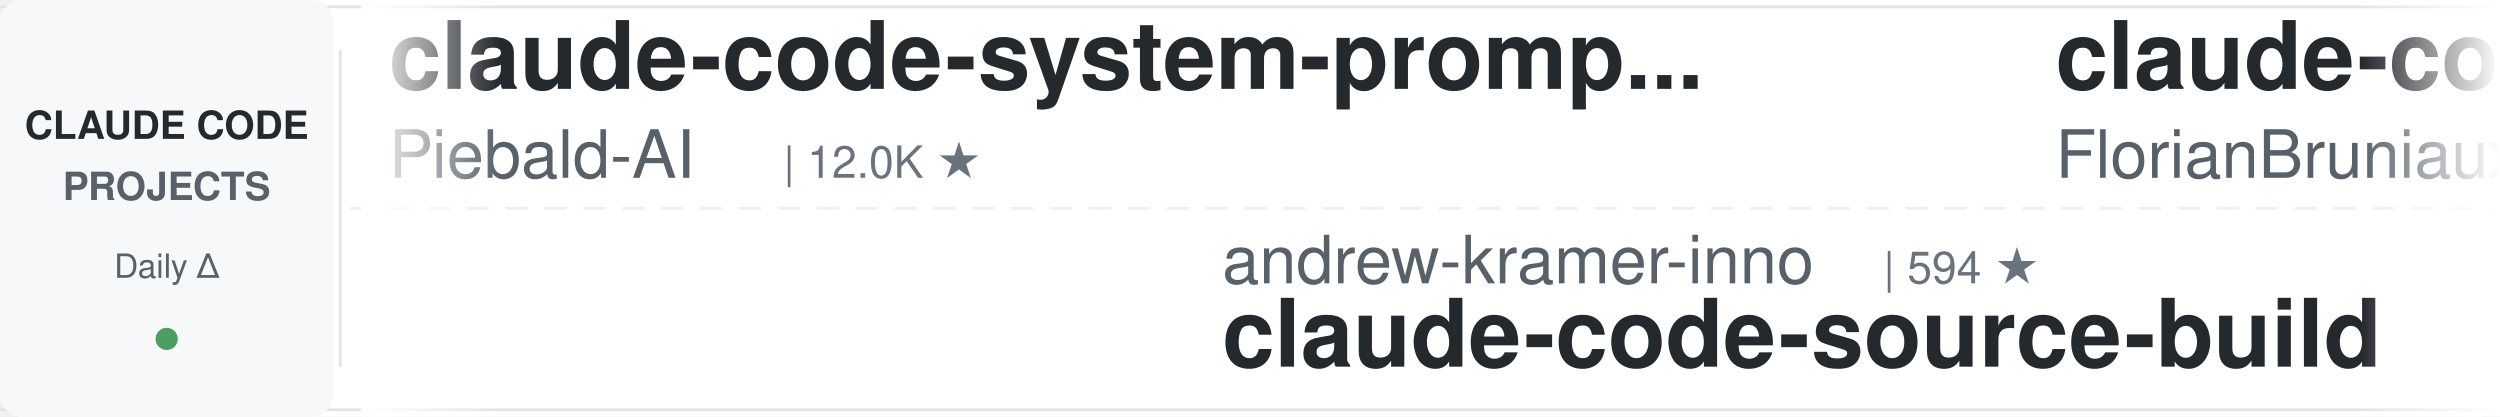
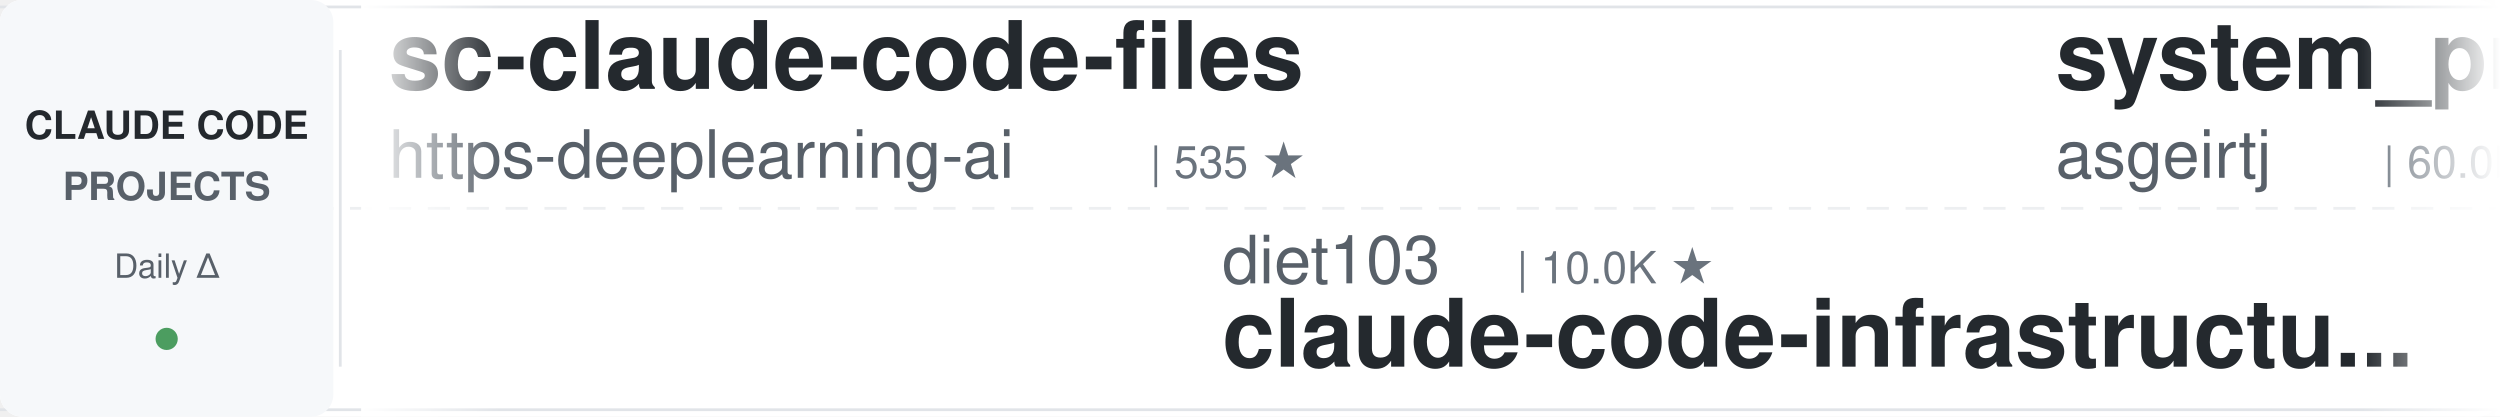
<svg xmlns="http://www.w3.org/2000/svg" width="900" height="150">
  <defs>
    <linearGradient id="leftFade" x1="0%" y1="0%" x2="100%" y2="0%">
      <stop offset="0%" style="stop-color:#ffffff;stop-opacity:1" />
      <stop offset="100%" style="stop-color:#ffffff;stop-opacity:0" />
    </linearGradient>
    <linearGradient id="rightFade" x1="0%" y1="0%" x2="100%" y2="0%">
      <stop offset="0%" style="stop-color:#ffffff;stop-opacity:0" />
      <stop offset="100%" style="stop-color:#ffffff;stop-opacity:1" />
    </linearGradient>
  </defs>
  <rect width="900" height="150" fill="#ffffff" rx="8" />
  <rect x="0" y="2" width="900" height="1" fill="#e1e4e8" />
  <rect x="0" y="147" width="900" height="1" fill="#e1e4e8" />
  <line x1="0" y1="75" x2="900" y2="75" stroke="#e1e4e8" stroke-width="1" stroke-dasharray="8 6" opacity="0.6" />
  <rect x="0" y="0" width="120" height="150" fill="#f6f8fa" rx="8" />
  <text x="60" y="50" font-family="-apple-system, BlinkMacSystemFont, 'Segoe UI', Helvetica, Arial, sans-serif" font-size="14" font-weight="600" fill="#24292e" text-anchor="middle">CLAUDE CODE</text>
  <text x="60" y="72" font-family="-apple-system, BlinkMacSystemFont, 'Segoe UI', Helvetica, Arial, sans-serif" font-size="14" font-weight="600" fill="#586069" text-anchor="middle">PROJECTS</text>
  <text x="60" y="100" font-family="-apple-system, BlinkMacSystemFont, 'Segoe UI', Helvetica, Arial, sans-serif" font-size="12" font-weight="500" fill="#586069" text-anchor="middle">Daily Δ</text>
  <circle cx="60" cy="122" r="4" fill="#22863a" opacity="0.8" />
  <rect x="122" y="18" width="1" height="114" fill="#e1e4e8" />
  <clipPath id="tickerClip">
    <rect x="130" y="0" width="770" height="150" />
  </clipPath>
  <g clip-path="url(#tickerClip)">
    <g id="tickerItems">
      <animateTransform attributeName="transform" attributeType="XML" type="translate" from="0 0" to="-3000 0" dur="54s" repeatCount="indefinite" />
      <g transform="translate(0, 0)">
-         <text x="140" y="32" font-family="-apple-system, BlinkMacSystemFont, 'Segoe UI', Helvetica, Arial, sans-serif" font-size="34" font-weight="600" fill="#24292e">claude-code-system-promp...</text>
-         <text x="140" y="64" font-family="-apple-system, BlinkMacSystemFont, 'Segoe UI', Helvetica, Arial, sans-serif" font-size="24" font-weight="400" fill="#586069">Piebald-AI</text>
-         <text x="282" y="64" font-family="-apple-system, BlinkMacSystemFont, 'Segoe UI', Helvetica, Arial, sans-serif" font-size="16" font-weight="500" fill="#6a737d">| 12.0K ★</text>
+         <text x="140" y="32" font-family="-apple-system, BlinkMacSystemFont, 'Segoe UI', Helvetica, Arial, sans-serif" font-size="34" font-weight="600" fill="#24292e">sc-claude-code-files</text>
+         <text x="140" y="64" font-family="-apple-system, BlinkMacSystemFont, 'Segoe UI', Helvetica, Arial, sans-serif" font-size="24" font-weight="400" fill="#586069">https-deeplearning-ai</text>
+         <text x="414" y="64" font-family="-apple-system, BlinkMacSystemFont, 'Segoe UI', Helvetica, Arial, sans-serif" font-size="16" font-weight="500" fill="#6a737d">| 535 ★</text>
      </g>
      <g transform="translate(300, 0)">
-         <text x="140" y="102" font-family="-apple-system, BlinkMacSystemFont, 'Segoe UI', Helvetica, Arial, sans-serif" font-size="24" font-weight="400" fill="#586069">andrew-kramer-inno</text>
-         <text x="378" y="102" font-family="-apple-system, BlinkMacSystemFont, 'Segoe UI', Helvetica, Arial, sans-serif" font-size="16" font-weight="500" fill="#6a737d">| 594 ★</text>
-         <text x="140" y="132" font-family="-apple-system, BlinkMacSystemFont, 'Segoe UI', Helvetica, Arial, sans-serif" font-size="34" font-weight="600" fill="#24292e">claude-code-source-build</text>
+         <text x="140" y="102" font-family="-apple-system, BlinkMacSystemFont, 'Segoe UI', Helvetica, Arial, sans-serif" font-size="24" font-weight="400" fill="#586069">diet103</text>
+         <text x="246" y="102" font-family="-apple-system, BlinkMacSystemFont, 'Segoe UI', Helvetica, Arial, sans-serif" font-size="16" font-weight="500" fill="#6a737d">| 10.0K ★</text>
+         <text x="140" y="132" font-family="-apple-system, BlinkMacSystemFont, 'Segoe UI', Helvetica, Arial, sans-serif" font-size="34" font-weight="600" fill="#24292e">claude-code-infrastructu...</text>
      </g>
      <g transform="translate(600, 0)">
-         <text x="140" y="32" font-family="-apple-system, BlinkMacSystemFont, 'Segoe UI', Helvetica, Arial, sans-serif" font-size="34" font-weight="600" fill="#24292e">claude-code-ultimate-gui...</text>
-         <text x="140" y="64" font-family="-apple-system, BlinkMacSystemFont, 'Segoe UI', Helvetica, Arial, sans-serif" font-size="24" font-weight="400" fill="#586069">FlorianBruniaux</text>
-         <text x="342" y="64" font-family="-apple-system, BlinkMacSystemFont, 'Segoe UI', Helvetica, Arial, sans-serif" font-size="16" font-weight="500" fill="#6a737d">| 5.5K ★</text>
+         <text x="140" y="32" font-family="-apple-system, BlinkMacSystemFont, 'Segoe UI', Helvetica, Arial, sans-serif" font-size="34" font-weight="600" fill="#24292e">system_prompts_leaks</text>
+         <text x="140" y="64" font-family="-apple-system, BlinkMacSystemFont, 'Segoe UI', Helvetica, Arial, sans-serif" font-size="24" font-weight="400" fill="#586069">asgeirtj</text>
+         <text x="258" y="64" font-family="-apple-system, BlinkMacSystemFont, 'Segoe UI', Helvetica, Arial, sans-serif" font-size="16" font-weight="500" fill="#6a737d">| 60.0K ★</text>
      </g>
      <g transform="translate(900, 0)">
-         <text x="140" y="102" font-family="-apple-system, BlinkMacSystemFont, 'Segoe UI', Helvetica, Arial, sans-serif" font-size="24" font-weight="400" fill="#586069">VoltAgent</text>
-         <text x="270" y="102" font-family="-apple-system, BlinkMacSystemFont, 'Segoe UI', Helvetica, Arial, sans-serif" font-size="16" font-weight="500" fill="#6a737d">| 23.6K ★</text>
-         <text x="140" y="132" font-family="-apple-system, BlinkMacSystemFont, 'Segoe UI', Helvetica, Arial, sans-serif" font-size="34" font-weight="600" fill="#24292e">awesome-claude-code-suba...</text>
+         <text x="140" y="102" font-family="-apple-system, BlinkMacSystemFont, 'Segoe UI', Helvetica, Arial, sans-serif" font-size="24" font-weight="400" fill="#586069">kodu-ai</text>
+         <text x="246" y="102" font-family="-apple-system, BlinkMacSystemFont, 'Segoe UI', Helvetica, Arial, sans-serif" font-size="16" font-weight="500" fill="#6a737d">| 5.3K ★</text>
+         <text x="140" y="132" font-family="-apple-system, BlinkMacSystemFont, 'Segoe UI', Helvetica, Arial, sans-serif" font-size="34" font-weight="600" fill="#24292e">claude-coder</text>
      </g>
      <g transform="translate(1200, 0)">
-         <text x="140" y="32" font-family="-apple-system, BlinkMacSystemFont, 'Segoe UI', Helvetica, Arial, sans-serif" font-size="34" font-weight="600" fill="#24292e">claude-code-skills</text>
-         <text x="140" y="64" font-family="-apple-system, BlinkMacSystemFont, 'Segoe UI', Helvetica, Arial, sans-serif" font-size="24" font-weight="400" fill="#586069">daymade</text>
-         <text x="246" y="64" font-family="-apple-system, BlinkMacSystemFont, 'Segoe UI', Helvetica, Arial, sans-serif" font-size="16" font-weight="500" fill="#6a737d">| 1.3K ★</text>
+         <text x="140" y="32" font-family="-apple-system, BlinkMacSystemFont, 'Segoe UI', Helvetica, Arial, sans-serif" font-size="34" font-weight="600" fill="#24292e">Auto-claude-code-researc...</text>
+         <text x="140" y="64" font-family="-apple-system, BlinkMacSystemFont, 'Segoe UI', Helvetica, Arial, sans-serif" font-size="24" font-weight="400" fill="#586069">wanshuiyin</text>
+         <text x="282" y="64" font-family="-apple-system, BlinkMacSystemFont, 'Segoe UI', Helvetica, Arial, sans-serif" font-size="16" font-weight="500" fill="#6a737d">| 13.8K ★</text>
      </g>
      <g transform="translate(1500, 0)">
-         <text x="140" y="102" font-family="-apple-system, BlinkMacSystemFont, 'Segoe UI', Helvetica, Arial, sans-serif" font-size="24" font-weight="400" fill="#586069">hangsman</text>
-         <text x="258" y="102" font-family="-apple-system, BlinkMacSystemFont, 'Segoe UI', Helvetica, Arial, sans-serif" font-size="16" font-weight="500" fill="#6a737d">| 787 ★</text>
-         <text x="140" y="132" font-family="-apple-system, BlinkMacSystemFont, 'Segoe UI', Helvetica, Arial, sans-serif" font-size="34" font-weight="600" fill="#24292e">claude-code-source</text>
+         <text x="140" y="102" font-family="-apple-system, BlinkMacSystemFont, 'Segoe UI', Helvetica, Arial, sans-serif" font-size="24" font-weight="400" fill="#586069">luongnv89</text>
+         <text x="270" y="102" font-family="-apple-system, BlinkMacSystemFont, 'Segoe UI', Helvetica, Arial, sans-serif" font-size="16" font-weight="500" fill="#6a737d">| 40.4K ★</text>
+         <text x="140" y="132" font-family="-apple-system, BlinkMacSystemFont, 'Segoe UI', Helvetica, Arial, sans-serif" font-size="34" font-weight="600" fill="#24292e">claude-howto</text>
      </g>
      <g transform="translate(1800, 0)">
-         <text x="140" y="32" font-family="-apple-system, BlinkMacSystemFont, 'Segoe UI', Helvetica, Arial, sans-serif" font-size="34" font-weight="600" fill="#24292e">claude-howto</text>
-         <text x="140" y="64" font-family="-apple-system, BlinkMacSystemFont, 'Segoe UI', Helvetica, Arial, sans-serif" font-size="24" font-weight="400" fill="#586069">luongnv89</text>
-         <text x="270" y="64" font-family="-apple-system, BlinkMacSystemFont, 'Segoe UI', Helvetica, Arial, sans-serif" font-size="16" font-weight="500" fill="#6a737d">| 40.4K ★</text>
+         <text x="140" y="32" font-family="-apple-system, BlinkMacSystemFont, 'Segoe UI', Helvetica, Arial, sans-serif" font-size="34" font-weight="600" fill="#24292e">claude-code-spec-workflo...</text>
+         <text x="140" y="64" font-family="-apple-system, BlinkMacSystemFont, 'Segoe UI', Helvetica, Arial, sans-serif" font-size="24" font-weight="400" fill="#586069">Pimzino</text>
+         <text x="246" y="64" font-family="-apple-system, BlinkMacSystemFont, 'Segoe UI', Helvetica, Arial, sans-serif" font-size="16" font-weight="500" fill="#6a737d">| 3.8K ★</text>
      </g>
      <g transform="translate(2100, 0)">
-         <text x="140" y="102" font-family="-apple-system, BlinkMacSystemFont, 'Segoe UI', Helvetica, Arial, sans-serif" font-size="24" font-weight="400" fill="#586069">nicedreamzapp</text>
-         <text x="318" y="102" font-family="-apple-system, BlinkMacSystemFont, 'Segoe UI', Helvetica, Arial, sans-serif" font-size="16" font-weight="500" fill="#6a737d">| 3.0K ★</text>
-         <text x="140" y="132" font-family="-apple-system, BlinkMacSystemFont, 'Segoe UI', Helvetica, Arial, sans-serif" font-size="34" font-weight="600" fill="#24292e">claude-code-local</text>
+         <text x="140" y="102" font-family="-apple-system, BlinkMacSystemFont, 'Segoe UI', Helvetica, Arial, sans-serif" font-size="24" font-weight="400" fill="#586069">frankbria</text>
+         <text x="270" y="102" font-family="-apple-system, BlinkMacSystemFont, 'Segoe UI', Helvetica, Arial, sans-serif" font-size="16" font-weight="500" fill="#6a737d">| 9.6K ★</text>
+         <text x="140" y="132" font-family="-apple-system, BlinkMacSystemFont, 'Segoe UI', Helvetica, Arial, sans-serif" font-size="34" font-weight="600" fill="#24292e">ralph-claude-code</text>
      </g>
      <g transform="translate(2400, 0)">
-         <text x="140" y="32" font-family="-apple-system, BlinkMacSystemFont, 'Segoe UI', Helvetica, Arial, sans-serif" font-size="34" font-weight="600" fill="#24292e">claude-code-reverse</text>
-         <text x="140" y="64" font-family="-apple-system, BlinkMacSystemFont, 'Segoe UI', Helvetica, Arial, sans-serif" font-size="24" font-weight="400" fill="#586069">Yuyz0112</text>
+         <text x="140" y="32" font-family="-apple-system, BlinkMacSystemFont, 'Segoe UI', Helvetica, Arial, sans-serif" font-size="34" font-weight="600" fill="#24292e">awesome-claude-code-tool...</text>
+         <text x="140" y="64" font-family="-apple-system, BlinkMacSystemFont, 'Segoe UI', Helvetica, Arial, sans-serif" font-size="24" font-weight="400" fill="#586069">rohitg00</text>
        <text x="258" y="64" font-family="-apple-system, BlinkMacSystemFont, 'Segoe UI', Helvetica, Arial, sans-serif" font-size="16" font-weight="500" fill="#6a737d">| 2.4K ★</text>
      </g>
      <g transform="translate(2700, 0)">
-         <text x="140" y="102" font-family="-apple-system, BlinkMacSystemFont, 'Segoe UI', Helvetica, Arial, sans-serif" font-size="24" font-weight="400" fill="#586069">huangjia2019</text>
-         <text x="306" y="102" font-family="-apple-system, BlinkMacSystemFont, 'Segoe UI', Helvetica, Arial, sans-serif" font-size="16" font-weight="500" fill="#6a737d">| 1.0K ★</text>
-         <text x="140" y="132" font-family="-apple-system, BlinkMacSystemFont, 'Segoe UI', Helvetica, Arial, sans-serif" font-size="34" font-weight="600" fill="#24292e">claude-code-engineering</text>
+         <text x="140" y="102" font-family="-apple-system, BlinkMacSystemFont, 'Segoe UI', Helvetica, Arial, sans-serif" font-size="24" font-weight="400" fill="#586069">shanraisshan</text>
+         <text x="306" y="102" font-family="-apple-system, BlinkMacSystemFont, 'Segoe UI', Helvetica, Arial, sans-serif" font-size="16" font-weight="500" fill="#6a737d">| 63.4K ★</text>
+         <text x="140" y="132" font-family="-apple-system, BlinkMacSystemFont, 'Segoe UI', Helvetica, Arial, sans-serif" font-size="34" font-weight="600" fill="#24292e">claude-code-best-practic...</text>
      </g>
      <g transform="translate(3000, 0)">
-         <text x="140" y="32" font-family="-apple-system, BlinkMacSystemFont, 'Segoe UI', Helvetica, Arial, sans-serif" font-size="34" font-weight="600" fill="#24292e">claude-code-system-promp...</text>
-         <text x="140" y="64" font-family="-apple-system, BlinkMacSystemFont, 'Segoe UI', Helvetica, Arial, sans-serif" font-size="24" font-weight="400" fill="#586069">Piebald-AI</text>
-         <text x="282" y="64" font-family="-apple-system, BlinkMacSystemFont, 'Segoe UI', Helvetica, Arial, sans-serif" font-size="16" font-weight="500" fill="#6a737d">| 12.0K ★</text>
+         <text x="140" y="32" font-family="-apple-system, BlinkMacSystemFont, 'Segoe UI', Helvetica, Arial, sans-serif" font-size="34" font-weight="600" fill="#24292e">sc-claude-code-files</text>
+         <text x="140" y="64" font-family="-apple-system, BlinkMacSystemFont, 'Segoe UI', Helvetica, Arial, sans-serif" font-size="24" font-weight="400" fill="#586069">https-deeplearning-ai</text>
+         <text x="414" y="64" font-family="-apple-system, BlinkMacSystemFont, 'Segoe UI', Helvetica, Arial, sans-serif" font-size="16" font-weight="500" fill="#6a737d">| 535 ★</text>
      </g>
      <g transform="translate(3300, 0)">
-         <text x="140" y="102" font-family="-apple-system, BlinkMacSystemFont, 'Segoe UI', Helvetica, Arial, sans-serif" font-size="24" font-weight="400" fill="#586069">andrew-kramer-inno</text>
-         <text x="378" y="102" font-family="-apple-system, BlinkMacSystemFont, 'Segoe UI', Helvetica, Arial, sans-serif" font-size="16" font-weight="500" fill="#6a737d">| 594 ★</text>
-         <text x="140" y="132" font-family="-apple-system, BlinkMacSystemFont, 'Segoe UI', Helvetica, Arial, sans-serif" font-size="34" font-weight="600" fill="#24292e">claude-code-source-build</text>
+         <text x="140" y="102" font-family="-apple-system, BlinkMacSystemFont, 'Segoe UI', Helvetica, Arial, sans-serif" font-size="24" font-weight="400" fill="#586069">diet103</text>
+         <text x="246" y="102" font-family="-apple-system, BlinkMacSystemFont, 'Segoe UI', Helvetica, Arial, sans-serif" font-size="16" font-weight="500" fill="#6a737d">| 10.0K ★</text>
+         <text x="140" y="132" font-family="-apple-system, BlinkMacSystemFont, 'Segoe UI', Helvetica, Arial, sans-serif" font-size="34" font-weight="600" fill="#24292e">claude-code-infrastructu...</text>
      </g>
      <g transform="translate(3600, 0)">
-         <text x="140" y="32" font-family="-apple-system, BlinkMacSystemFont, 'Segoe UI', Helvetica, Arial, sans-serif" font-size="34" font-weight="600" fill="#24292e">claude-code-ultimate-gui...</text>
-         <text x="140" y="64" font-family="-apple-system, BlinkMacSystemFont, 'Segoe UI', Helvetica, Arial, sans-serif" font-size="24" font-weight="400" fill="#586069">FlorianBruniaux</text>
-         <text x="342" y="64" font-family="-apple-system, BlinkMacSystemFont, 'Segoe UI', Helvetica, Arial, sans-serif" font-size="16" font-weight="500" fill="#6a737d">| 5.5K ★</text>
+         <text x="140" y="32" font-family="-apple-system, BlinkMacSystemFont, 'Segoe UI', Helvetica, Arial, sans-serif" font-size="34" font-weight="600" fill="#24292e">system_prompts_leaks</text>
+         <text x="140" y="64" font-family="-apple-system, BlinkMacSystemFont, 'Segoe UI', Helvetica, Arial, sans-serif" font-size="24" font-weight="400" fill="#586069">asgeirtj</text>
+         <text x="258" y="64" font-family="-apple-system, BlinkMacSystemFont, 'Segoe UI', Helvetica, Arial, sans-serif" font-size="16" font-weight="500" fill="#6a737d">| 60.0K ★</text>
      </g>
      <g transform="translate(3900, 0)">
-         <text x="140" y="102" font-family="-apple-system, BlinkMacSystemFont, 'Segoe UI', Helvetica, Arial, sans-serif" font-size="24" font-weight="400" fill="#586069">VoltAgent</text>
-         <text x="270" y="102" font-family="-apple-system, BlinkMacSystemFont, 'Segoe UI', Helvetica, Arial, sans-serif" font-size="16" font-weight="500" fill="#6a737d">| 23.6K ★</text>
-         <text x="140" y="132" font-family="-apple-system, BlinkMacSystemFont, 'Segoe UI', Helvetica, Arial, sans-serif" font-size="34" font-weight="600" fill="#24292e">awesome-claude-code-suba...</text>
+         <text x="140" y="102" font-family="-apple-system, BlinkMacSystemFont, 'Segoe UI', Helvetica, Arial, sans-serif" font-size="24" font-weight="400" fill="#586069">kodu-ai</text>
+         <text x="246" y="102" font-family="-apple-system, BlinkMacSystemFont, 'Segoe UI', Helvetica, Arial, sans-serif" font-size="16" font-weight="500" fill="#6a737d">| 5.3K ★</text>
+         <text x="140" y="132" font-family="-apple-system, BlinkMacSystemFont, 'Segoe UI', Helvetica, Arial, sans-serif" font-size="34" font-weight="600" fill="#24292e">claude-coder</text>
      </g>
    </g>
  </g>
  <rect x="130" y="0" width="50" height="150" fill="url(#leftFade)" />
  <rect x="850" y="0" width="50" height="150" fill="url(#rightFade)" />
</svg>
